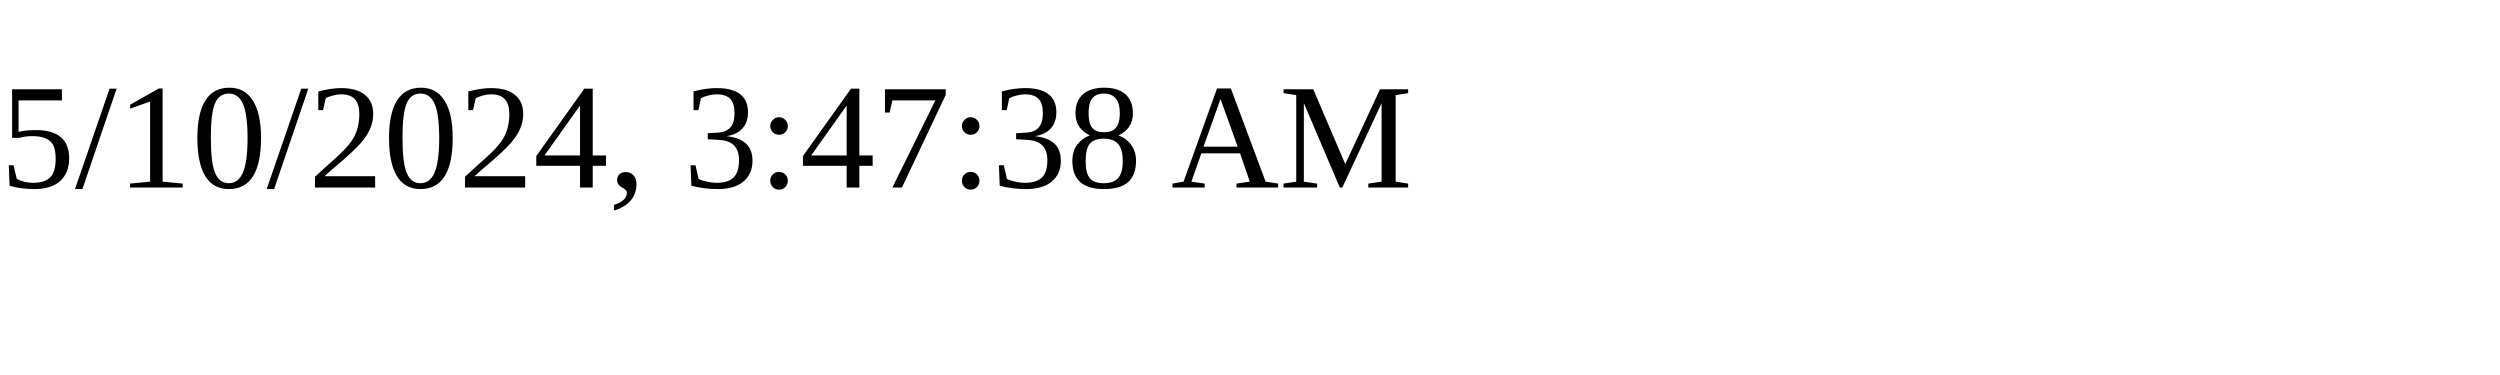
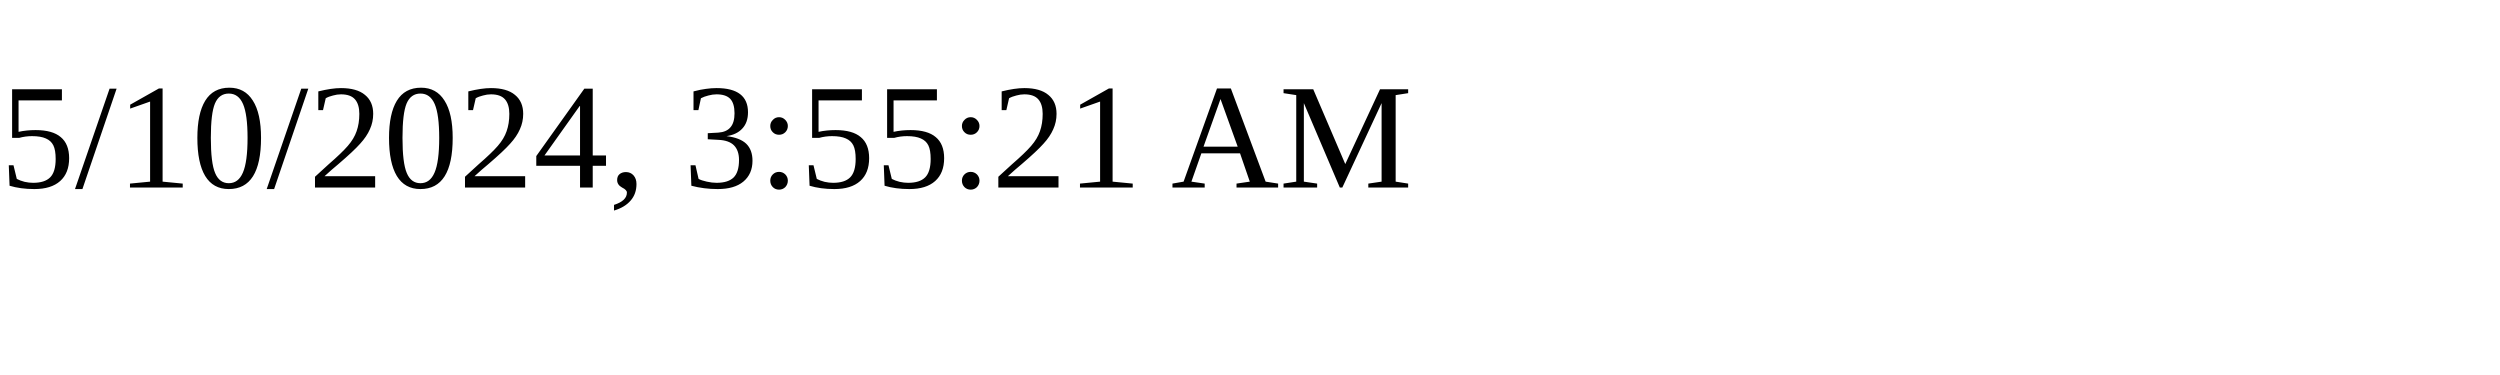
<svg xmlns="http://www.w3.org/2000/svg" height="30" width="200">
-   <text x="0" y="15">5/10/2024, 3:47:38 AM</text>
+   <text x="0" y="15">5/10/2024, 3:55:21 AM</text>
</svg>
